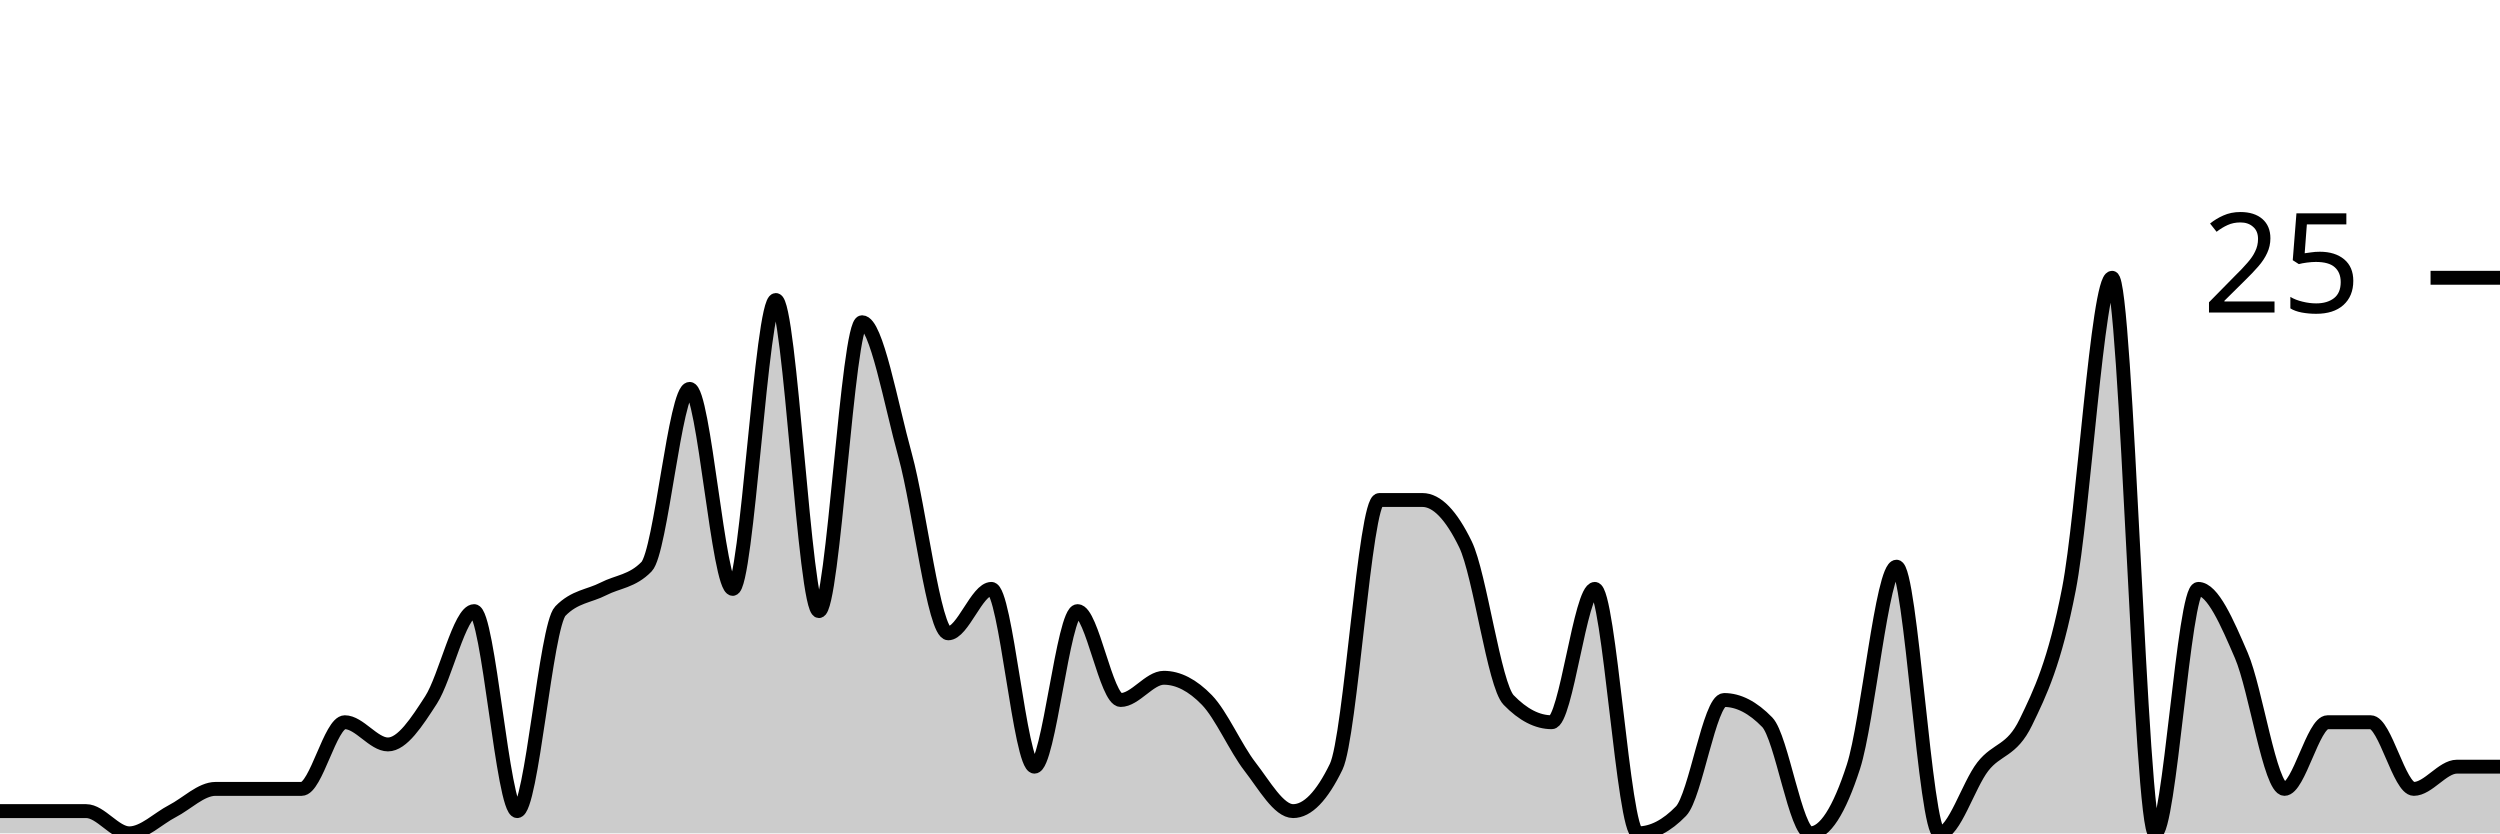
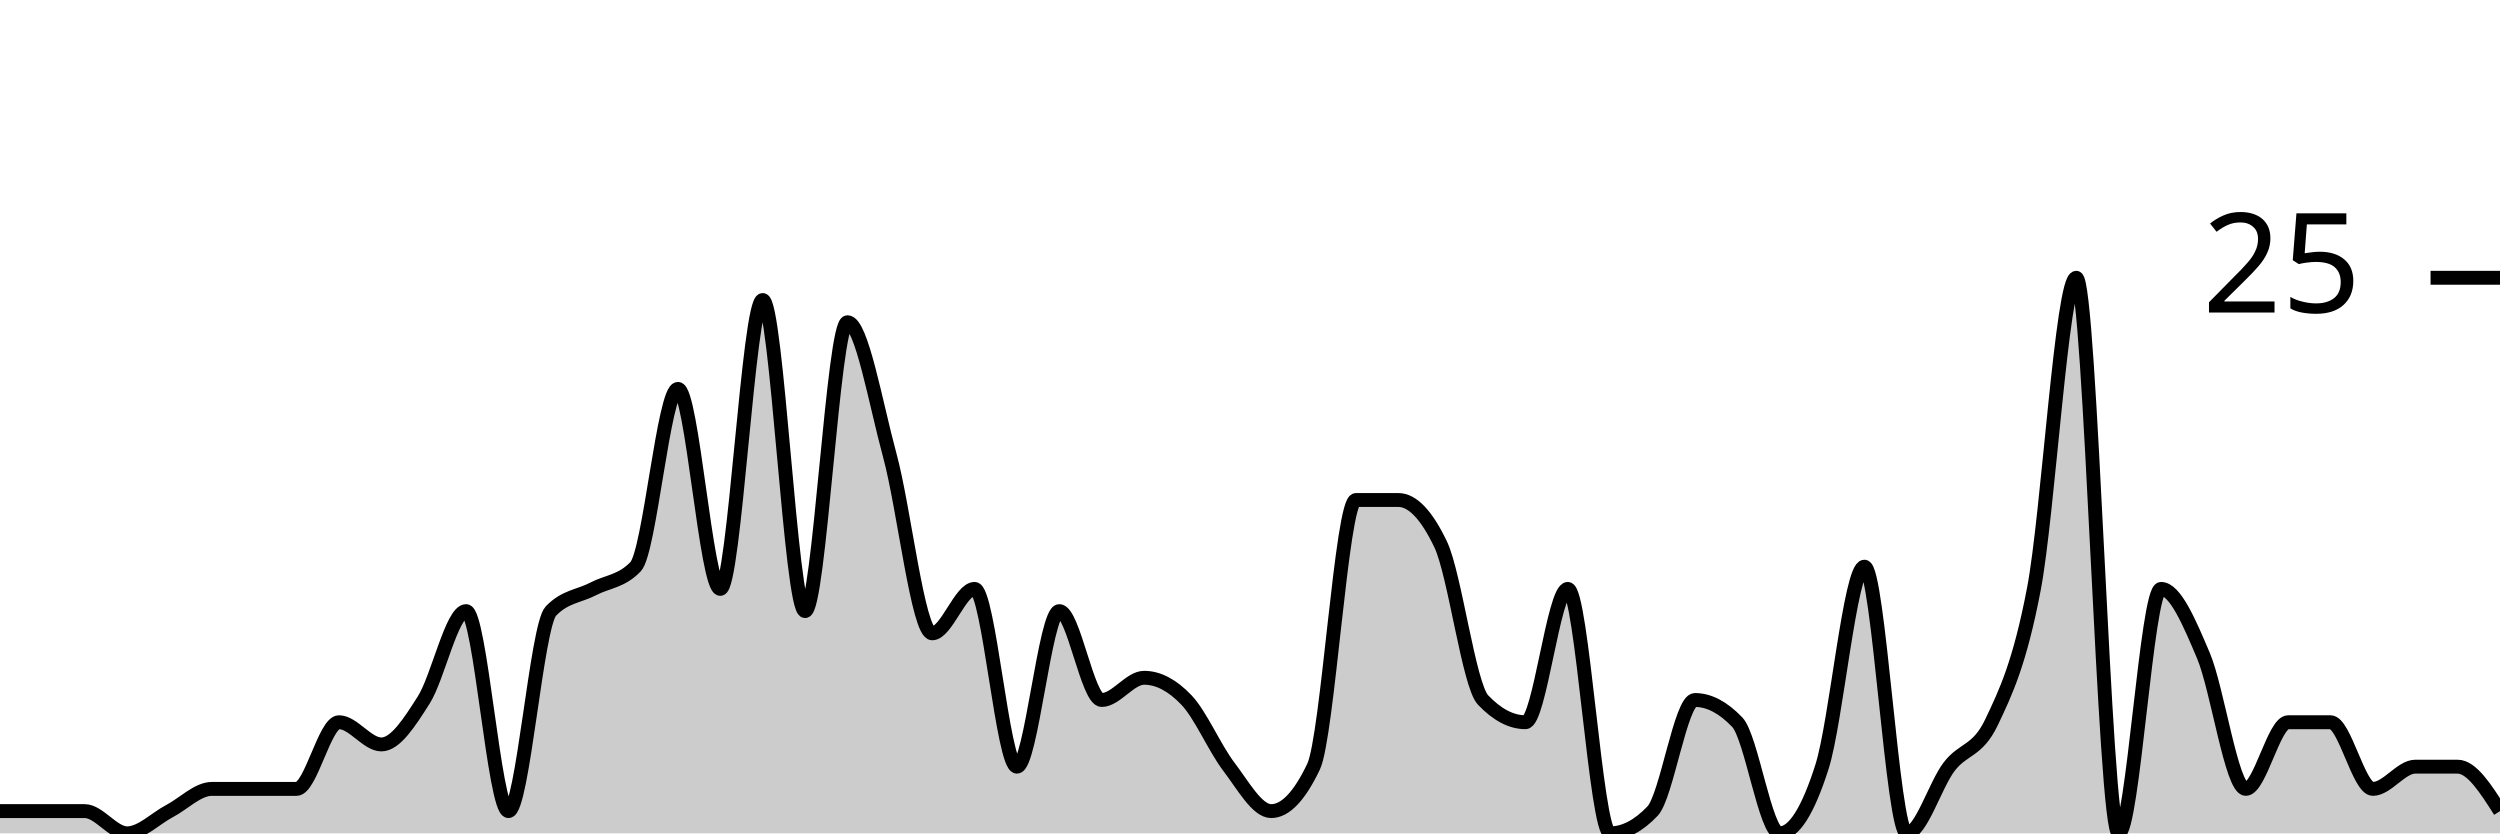
<svg xmlns="http://www.w3.org/2000/svg" viewBox="0 0 180 60">
  <g transform="translate(0,20)">
-     <path class="area" fill="rgba(0, 0, 0, 0.2)" d="M0,38.4C1.034,38.4,2.069,38.4,3.103,38.4C4.138,38.4,5.172,38.4,6.207,38.4C7.241,38.4,8.276,40,9.31,40C10.345,40,11.379,38.933,12.414,38.4C13.448,37.867,14.483,36.8,15.517,36.8C16.552,36.8,17.586,36.8,18.621,36.8C19.655,36.8,20.69,36.8,21.724,36.8C22.759,36.8,23.793,32,24.828,32C25.862,32,26.897,33.6,27.931,33.6C28.966,33.6,30,32,31.034,30.4C32.069,28.8,33.103,24,34.138,24C35.172,24,36.207,38.4,37.241,38.4C38.276,38.4,39.31,25.067,40.345,24C41.379,22.933,42.414,22.933,43.448,22.4C44.483,21.867,45.517,21.867,46.552,20.8C47.586,19.733,48.621,8,49.655,8C50.69,8,51.724,22.4,52.759,22.4C53.793,22.4,54.828,1.6,55.862,1.6C56.897,1.6,57.931,24,58.966,24C60,24,61.034,3.2,62.069,3.2C63.103,3.2,64.138,9.067,65.172,12.8C66.207,16.533,67.241,25.6,68.276,25.6C69.31,25.6,70.345,22.4,71.379,22.4C72.414,22.4,73.448,35.2,74.483,35.2C75.517,35.2,76.552,24,77.586,24C78.621,24,79.655,30.4,80.69,30.4C81.724,30.4,82.759,28.8,83.793,28.8C84.828,28.8,85.862,29.333,86.897,30.4C87.931,31.467,88.966,33.867,90,35.2C91.034,36.533,92.069,38.4,93.103,38.4C94.138,38.4,95.172,37.333,96.207,35.2C97.241,33.067,98.276,16,99.31,16C100.345,16,101.379,16,102.414,16C103.448,16,104.483,17.067,105.517,19.2C106.552,21.333,107.586,29.333,108.621,30.4C109.655,31.467,110.69,32,111.724,32C112.759,32,113.793,22.4,114.828,22.4C115.862,22.4,116.897,40,117.931,40C118.966,40,120,39.467,121.034,38.4C122.069,37.333,123.103,30.4,124.138,30.4C125.172,30.4,126.207,30.933,127.241,32C128.276,33.067,129.31,40,130.345,40C131.379,40,132.414,38.4,133.448,35.2C134.483,32,135.517,20.8,136.552,20.8C137.586,20.8,138.621,40,139.655,40C140.69,40,141.724,36.533,142.759,35.2C143.793,33.867,144.828,34.133,145.862,32C146.897,29.867,147.931,27.733,148.966,22.4C150,17.067,151.034,0,152.069,0C153.103,0,154.138,40,155.172,40C156.207,40,157.241,22.4,158.276,22.4C159.31,22.4,160.345,24.8,161.379,27.2C162.414,29.6,163.448,36.8,164.483,36.8C165.517,36.8,166.552,32,167.586,32C168.621,32,169.655,32,170.69,32C171.724,32,172.759,36.8,173.793,36.8C174.828,36.8,175.862,35.2,176.897,35.2C177.931,35.2,178.966,35.2,180,35.2L180,40C178.966,40,177.931,40,176.897,40C175.862,40,174.828,40,173.793,40C172.759,40,171.724,40,170.69,40C169.655,40,168.621,40,167.586,40C166.552,40,165.517,40,164.483,40C163.448,40,162.414,40,161.379,40C160.345,40,159.31,40,158.276,40C157.241,40,156.207,40,155.172,40C154.138,40,153.103,40,152.069,40C151.034,40,150,40,148.966,40C147.931,40,146.897,40,145.862,40C144.828,40,143.793,40,142.759,40C141.724,40,140.69,40,139.655,40C138.621,40,137.586,40,136.552,40C135.517,40,134.483,40,133.448,40C132.414,40,131.379,40,130.345,40C129.31,40,128.276,40,127.241,40C126.207,40,125.172,40,124.138,40C123.103,40,122.069,40,121.034,40C120,40,118.966,40,117.931,40C116.897,40,115.862,40,114.828,40C113.793,40,112.759,40,111.724,40C110.69,40,109.655,40,108.621,40C107.586,40,106.552,40,105.517,40C104.483,40,103.448,40,102.414,40C101.379,40,100.345,40,99.31,40C98.276,40,97.241,40,96.207,40C95.172,40,94.138,40,93.103,40C92.069,40,91.034,40,90,40C88.966,40,87.931,40,86.897,40C85.862,40,84.828,40,83.793,40C82.759,40,81.724,40,80.69,40C79.655,40,78.621,40,77.586,40C76.552,40,75.517,40,74.483,40C73.448,40,72.414,40,71.379,40C70.345,40,69.31,40,68.276,40C67.241,40,66.207,40,65.172,40C64.138,40,63.103,40,62.069,40C61.034,40,60,40,58.966,40C57.931,40,56.897,40,55.862,40C54.828,40,53.793,40,52.759,40C51.724,40,50.69,40,49.655,40C48.621,40,47.586,40,46.552,40C45.517,40,44.483,40,43.448,40C42.414,40,41.379,40,40.345,40C39.31,40,38.276,40,37.241,40C36.207,40,35.172,40,34.138,40C33.103,40,32.069,40,31.034,40C30,40,28.966,40,27.931,40C26.897,40,25.862,40,24.828,40C23.793,40,22.759,40,21.724,40C20.69,40,19.655,40,18.621,40C17.586,40,16.552,40,15.517,40C14.483,40,13.448,40,12.414,40C11.379,40,10.345,40,9.31,40C8.276,40,7.241,40,6.207,40C5.172,40,4.138,40,3.103,40C2.069,40,1.034,40,0,40Z" />
-     <path class="line" stroke="black" fill="none" d="M0,38.4C1.034,38.4,2.069,38.4,3.103,38.4C4.138,38.4,5.172,38.4,6.207,38.4C7.241,38.4,8.276,40,9.31,40C10.345,40,11.379,38.933,12.414,38.4C13.448,37.867,14.483,36.8,15.517,36.8C16.552,36.8,17.586,36.8,18.621,36.8C19.655,36.8,20.69,36.8,21.724,36.8C22.759,36.8,23.793,32,24.828,32C25.862,32,26.897,33.6,27.931,33.6C28.966,33.6,30,32,31.034,30.4C32.069,28.8,33.103,24,34.138,24C35.172,24,36.207,38.4,37.241,38.4C38.276,38.4,39.31,25.067,40.345,24C41.379,22.933,42.414,22.933,43.448,22.4C44.483,21.867,45.517,21.867,46.552,20.8C47.586,19.733,48.621,8,49.655,8C50.69,8,51.724,22.4,52.759,22.4C53.793,22.4,54.828,1.6,55.862,1.6C56.897,1.6,57.931,24,58.966,24C60,24,61.034,3.2,62.069,3.2C63.103,3.2,64.138,9.067,65.172,12.8C66.207,16.533,67.241,25.6,68.276,25.6C69.31,25.6,70.345,22.4,71.379,22.4C72.414,22.4,73.448,35.2,74.483,35.2C75.517,35.2,76.552,24,77.586,24C78.621,24,79.655,30.4,80.69,30.4C81.724,30.4,82.759,28.8,83.793,28.8C84.828,28.8,85.862,29.333,86.897,30.4C87.931,31.467,88.966,33.867,90,35.2C91.034,36.533,92.069,38.4,93.103,38.4C94.138,38.4,95.172,37.333,96.207,35.2C97.241,33.067,98.276,16,99.31,16C100.345,16,101.379,16,102.414,16C103.448,16,104.483,17.067,105.517,19.2C106.552,21.333,107.586,29.333,108.621,30.4C109.655,31.467,110.69,32,111.724,32C112.759,32,113.793,22.4,114.828,22.4C115.862,22.4,116.897,40,117.931,40C118.966,40,120,39.467,121.034,38.4C122.069,37.333,123.103,30.4,124.138,30.4C125.172,30.4,126.207,30.933,127.241,32C128.276,33.067,129.31,40,130.345,40C131.379,40,132.414,38.4,133.448,35.2C134.483,32,135.517,20.8,136.552,20.8C137.586,20.8,138.621,40,139.655,40C140.69,40,141.724,36.533,142.759,35.2C143.793,33.867,144.828,34.133,145.862,32C146.897,29.867,147.931,27.733,148.966,22.4C150,17.067,151.034,0,152.069,0C153.103,0,154.138,40,155.172,40C156.207,40,157.241,22.4,158.276,22.4C159.31,22.4,160.345,24.8,161.379,27.2C162.414,29.6,163.448,36.8,164.483,36.8C165.517,36.8,166.552,32,167.586,32C168.621,32,169.655,32,170.69,32C171.724,32,172.759,36.8,173.793,36.8C174.828,36.8,175.862,35.2,176.897,35.2C177.931,35.2,178.966,35.2,180,35.2" />
+     <path class="area" fill="rgba(0, 0, 0, 0.2)" d="M0,38.4C1.017,38.4,2.034,38.4,3.051,38.4C4.068,38.4,5.085,38.4,6.102,38.4C7.119,38.4,8.136,40,9.153,40C10.169,40,11.186,38.933,12.203,38.4C13.22,37.867,14.237,36.8,15.254,36.8C16.271,36.8,17.288,36.8,18.305,36.8C19.322,36.8,20.339,36.8,21.356,36.8C22.373,36.8,23.39,32,24.407,32C25.424,32,26.441,33.6,27.458,33.6C28.475,33.6,29.492,32,30.508,30.4C31.525,28.8,32.542,24,33.559,24C34.576,24,35.593,38.4,36.61,38.4C37.627,38.4,38.644,25.067,39.661,24C40.678,22.933,41.695,22.933,42.712,22.4C43.729,21.867,44.746,21.867,45.763,20.8C46.78,19.733,47.797,8,48.814,8C49.831,8,50.847,22.4,51.864,22.4C52.881,22.4,53.898,1.6,54.915,1.6C55.932,1.6,56.949,24,57.966,24C58.983,24,60,3.2,61.017,3.2C62.034,3.2,63.051,9.067,64.068,12.8C65.085,16.533,66.102,25.6,67.119,25.6C68.136,25.6,69.153,22.4,70.169,22.4C71.186,22.4,72.203,35.2,73.22,35.2C74.237,35.2,75.254,24,76.271,24C77.288,24,78.305,30.4,79.322,30.4C80.339,30.4,81.356,28.8,82.373,28.8C83.39,28.8,84.407,29.333,85.424,30.4C86.441,31.467,87.458,33.867,88.475,35.2C89.492,36.533,90.508,38.4,91.525,38.4C92.542,38.4,93.559,37.333,94.576,35.2C95.593,33.067,96.61,16,97.627,16C98.644,16,99.661,16,100.678,16C101.695,16,102.712,17.067,103.729,19.2C104.746,21.333,105.763,29.333,106.78,30.4C107.797,31.467,108.814,32,109.831,32C110.847,32,111.864,22.4,112.881,22.4C113.898,22.4,114.915,40,115.932,40C116.949,40,117.966,39.467,118.983,38.4C120,37.333,121.017,30.4,122.034,30.4C123.051,30.4,124.068,30.933,125.085,32C126.102,33.067,127.119,40,128.136,40C129.153,40,130.169,38.4,131.186,35.2C132.203,32,133.22,20.8,134.237,20.8C135.254,20.8,136.271,40,137.288,40C138.305,40,139.322,36.533,140.339,35.2C141.356,33.867,142.373,34.133,143.39,32C144.407,29.867,145.424,27.733,146.441,22.4C147.458,17.067,148.475,0,149.492,0C150.508,0,151.525,40,152.542,40C153.559,40,154.576,22.4,155.593,22.4C156.61,22.4,157.627,24.8,158.644,27.2C159.661,29.6,160.678,36.8,161.695,36.8C162.712,36.8,163.729,32,164.746,32C165.763,32,166.78,32,167.797,32C168.814,32,169.831,36.8,170.847,36.8C171.864,36.8,172.881,35.2,173.898,35.2C174.915,35.2,175.932,35.2,176.949,35.2C177.966,35.2,178.983,36.8,180,38.4L180,40C178.983,40,177.966,40,176.949,40C175.932,40,174.915,40,173.898,40C172.881,40,171.864,40,170.847,40C169.831,40,168.814,40,167.797,40C166.78,40,165.763,40,164.746,40C163.729,40,162.712,40,161.695,40C160.678,40,159.661,40,158.644,40C157.627,40,156.61,40,155.593,40C154.576,40,153.559,40,152.542,40C151.525,40,150.508,40,149.492,40C148.475,40,147.458,40,146.441,40C145.424,40,144.407,40,143.39,40C142.373,40,141.356,40,140.339,40C139.322,40,138.305,40,137.288,40C136.271,40,135.254,40,134.237,40C133.22,40,132.203,40,131.186,40C130.169,40,129.153,40,128.136,40C127.119,40,126.102,40,125.085,40C124.068,40,123.051,40,122.034,40C121.017,40,120,40,118.983,40C117.966,40,116.949,40,115.932,40C114.915,40,113.898,40,112.881,40C111.864,40,110.847,40,109.831,40C108.814,40,107.797,40,106.78,40C105.763,40,104.746,40,103.729,40C102.712,40,101.695,40,100.678,40C99.661,40,98.644,40,97.627,40C96.61,40,95.593,40,94.576,40C93.559,40,92.542,40,91.525,40C90.508,40,89.492,40,88.475,40C87.458,40,86.441,40,85.424,40C84.407,40,83.39,40,82.373,40C81.356,40,80.339,40,79.322,40C78.305,40,77.288,40,76.271,40C75.254,40,74.237,40,73.22,40C72.203,40,71.186,40,70.169,40C69.153,40,68.136,40,67.119,40C66.102,40,65.085,40,64.068,40C63.051,40,62.034,40,61.017,40C60,40,58.983,40,57.966,40C56.949,40,55.932,40,54.915,40C53.898,40,52.881,40,51.864,40C50.847,40,49.831,40,48.814,40C47.797,40,46.78,40,45.763,40C44.746,40,43.729,40,42.712,40C41.695,40,40.678,40,39.661,40C38.644,40,37.627,40,36.61,40C35.593,40,34.576,40,33.559,40C32.542,40,31.525,40,30.508,40C29.492,40,28.475,40,27.458,40C26.441,40,25.424,40,24.407,40C23.39,40,22.373,40,21.356,40C20.339,40,19.322,40,18.305,40C17.288,40,16.271,40,15.254,40C14.237,40,13.22,40,12.203,40C11.186,40,10.169,40,9.153,40C8.136,40,7.119,40,6.102,40C5.085,40,4.068,40,3.051,40C2.034,40,1.017,40,0,40Z" />
+     <path class="line" stroke="black" fill="none" d="M0,38.4C1.017,38.4,2.034,38.4,3.051,38.4C4.068,38.4,5.085,38.4,6.102,38.4C7.119,38.4,8.136,40,9.153,40C10.169,40,11.186,38.933,12.203,38.4C13.22,37.867,14.237,36.8,15.254,36.8C16.271,36.8,17.288,36.8,18.305,36.8C19.322,36.8,20.339,36.8,21.356,36.8C22.373,36.8,23.39,32,24.407,32C25.424,32,26.441,33.6,27.458,33.6C28.475,33.6,29.492,32,30.508,30.4C31.525,28.8,32.542,24,33.559,24C34.576,24,35.593,38.4,36.61,38.4C37.627,38.4,38.644,25.067,39.661,24C40.678,22.933,41.695,22.933,42.712,22.4C43.729,21.867,44.746,21.867,45.763,20.8C46.78,19.733,47.797,8,48.814,8C49.831,8,50.847,22.4,51.864,22.4C52.881,22.4,53.898,1.6,54.915,1.6C55.932,1.6,56.949,24,57.966,24C58.983,24,60,3.2,61.017,3.2C62.034,3.2,63.051,9.067,64.068,12.8C65.085,16.533,66.102,25.6,67.119,25.6C68.136,25.6,69.153,22.4,70.169,22.4C71.186,22.4,72.203,35.2,73.22,35.2C74.237,35.2,75.254,24,76.271,24C77.288,24,78.305,30.4,79.322,30.4C80.339,30.4,81.356,28.8,82.373,28.8C83.39,28.8,84.407,29.333,85.424,30.4C86.441,31.467,87.458,33.867,88.475,35.2C89.492,36.533,90.508,38.4,91.525,38.4C92.542,38.4,93.559,37.333,94.576,35.2C95.593,33.067,96.61,16,97.627,16C98.644,16,99.661,16,100.678,16C101.695,16,102.712,17.067,103.729,19.2C104.746,21.333,105.763,29.333,106.78,30.4C107.797,31.467,108.814,32,109.831,32C110.847,32,111.864,22.4,112.881,22.4C113.898,22.4,114.915,40,115.932,40C116.949,40,117.966,39.467,118.983,38.4C120,37.333,121.017,30.4,122.034,30.4C123.051,30.4,124.068,30.933,125.085,32C126.102,33.067,127.119,40,128.136,40C129.153,40,130.169,38.4,131.186,35.2C132.203,32,133.22,20.8,134.237,20.8C135.254,20.8,136.271,40,137.288,40C138.305,40,139.322,36.533,140.339,35.2C141.356,33.867,142.373,34.133,143.39,32C144.407,29.867,145.424,27.733,146.441,22.4C147.458,17.067,148.475,0,149.492,0C150.508,0,151.525,40,152.542,40C153.559,40,154.576,22.4,155.593,22.4C156.61,22.4,157.627,24.8,158.644,27.2C159.661,29.6,160.678,36.8,161.695,36.8C162.712,36.8,163.729,32,164.746,32C165.763,32,166.78,32,167.797,32C168.814,32,169.831,36.8,170.847,36.8C171.864,36.8,172.881,35.2,173.898,35.2C174.915,35.2,175.932,35.2,176.949,35.2C177.966,35.2,178.983,36.8,180,38.4" />
    <path class="axis-ceiling" stroke-width="1" stroke="black" fill="none" d="M175,0L180,0" />
    <text class="axis-ceiling-label" font-family="sans-serif" text-anchor="end" font-size="10px" x="170" y="2.5">25</text>
  </g>
</svg>
